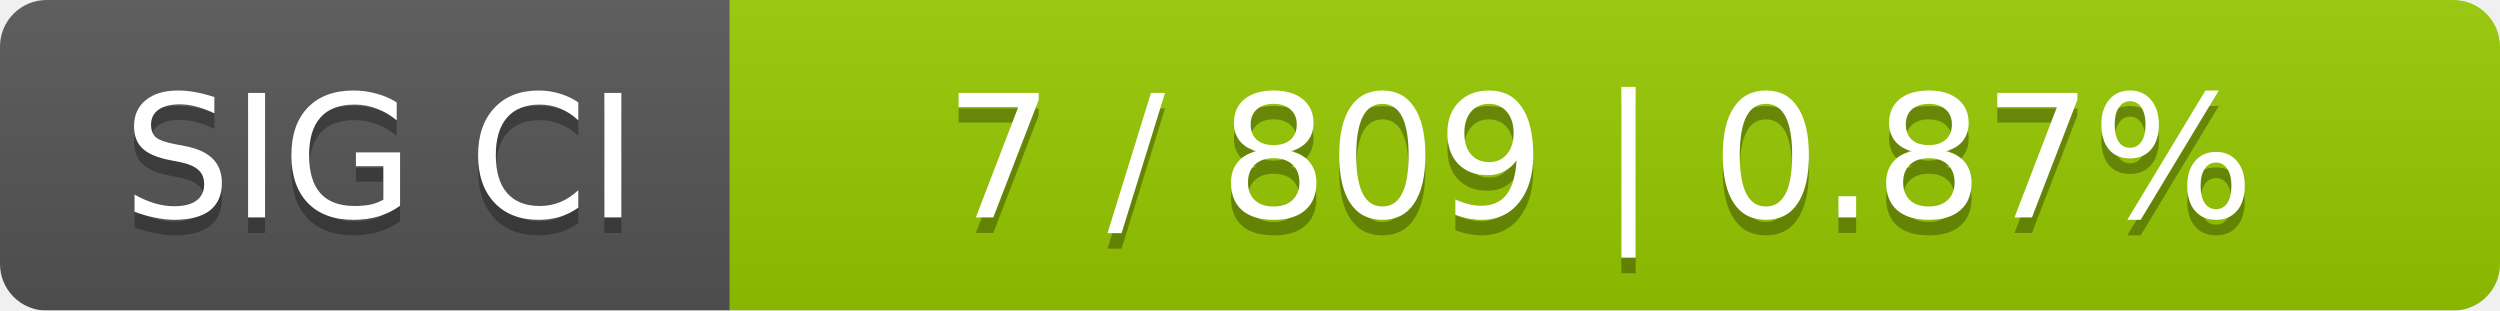
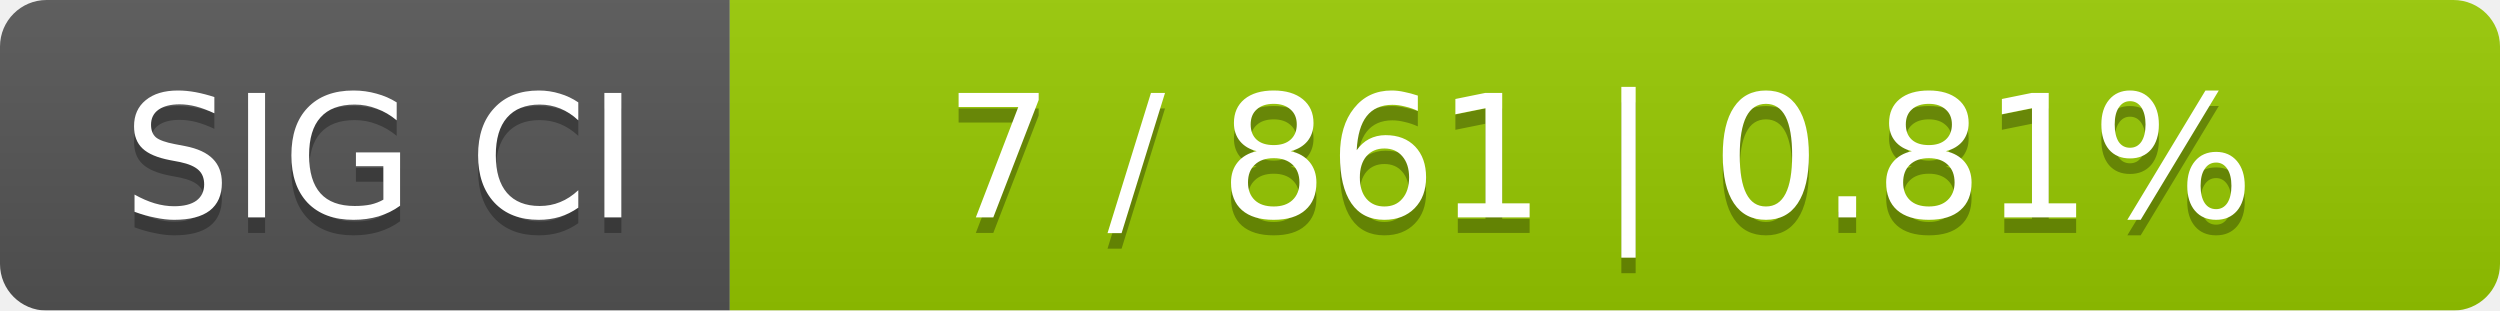
<svg xmlns="http://www.w3.org/2000/svg" width="161" height="20">
  <linearGradient id="smooth" x2="0" y2="100%">
    <stop offset="0" stop-color="#bbb" stop-opacity=".1" />
    <stop offset="1" stop-opacity=".1" />
  </linearGradient>
  <mask id="round">
    <rect width="161" height="20" rx="3" fill="#fff" />
  </mask>
  <g mask="url(#round)">
    <rect width="47" height="20" fill="#555" />
    <rect x="47" width="114" height="20" fill="#97ca00" />
    <rect width="161" height="20" fill="url(#smooth)" />
  </g>
  <g fill="#fff" text-anchor="middle" font-family="DejaVu Sans,Verdana,Geneva,sans-serif" font-size="11">
    <text x="24.5" y="15" fill="#010101" fill-opacity=".3">SIG CI</text>
    <text x="24.5" y="14">SIG CI</text>
-     <text x="103" y="15" fill="#010101" fill-opacity=".3">7 / 809    |    0.87%</text>
-     <text x="103" y="14">7 / 809    |    0.87%</text>
+     <text x="103" y="15" fill="#010101" fill-opacity=".3">7 / 861    |    0.81%</text>
+     <text x="103" y="14">7 / 861    |    0.81%</text>
  </g>
</svg>
